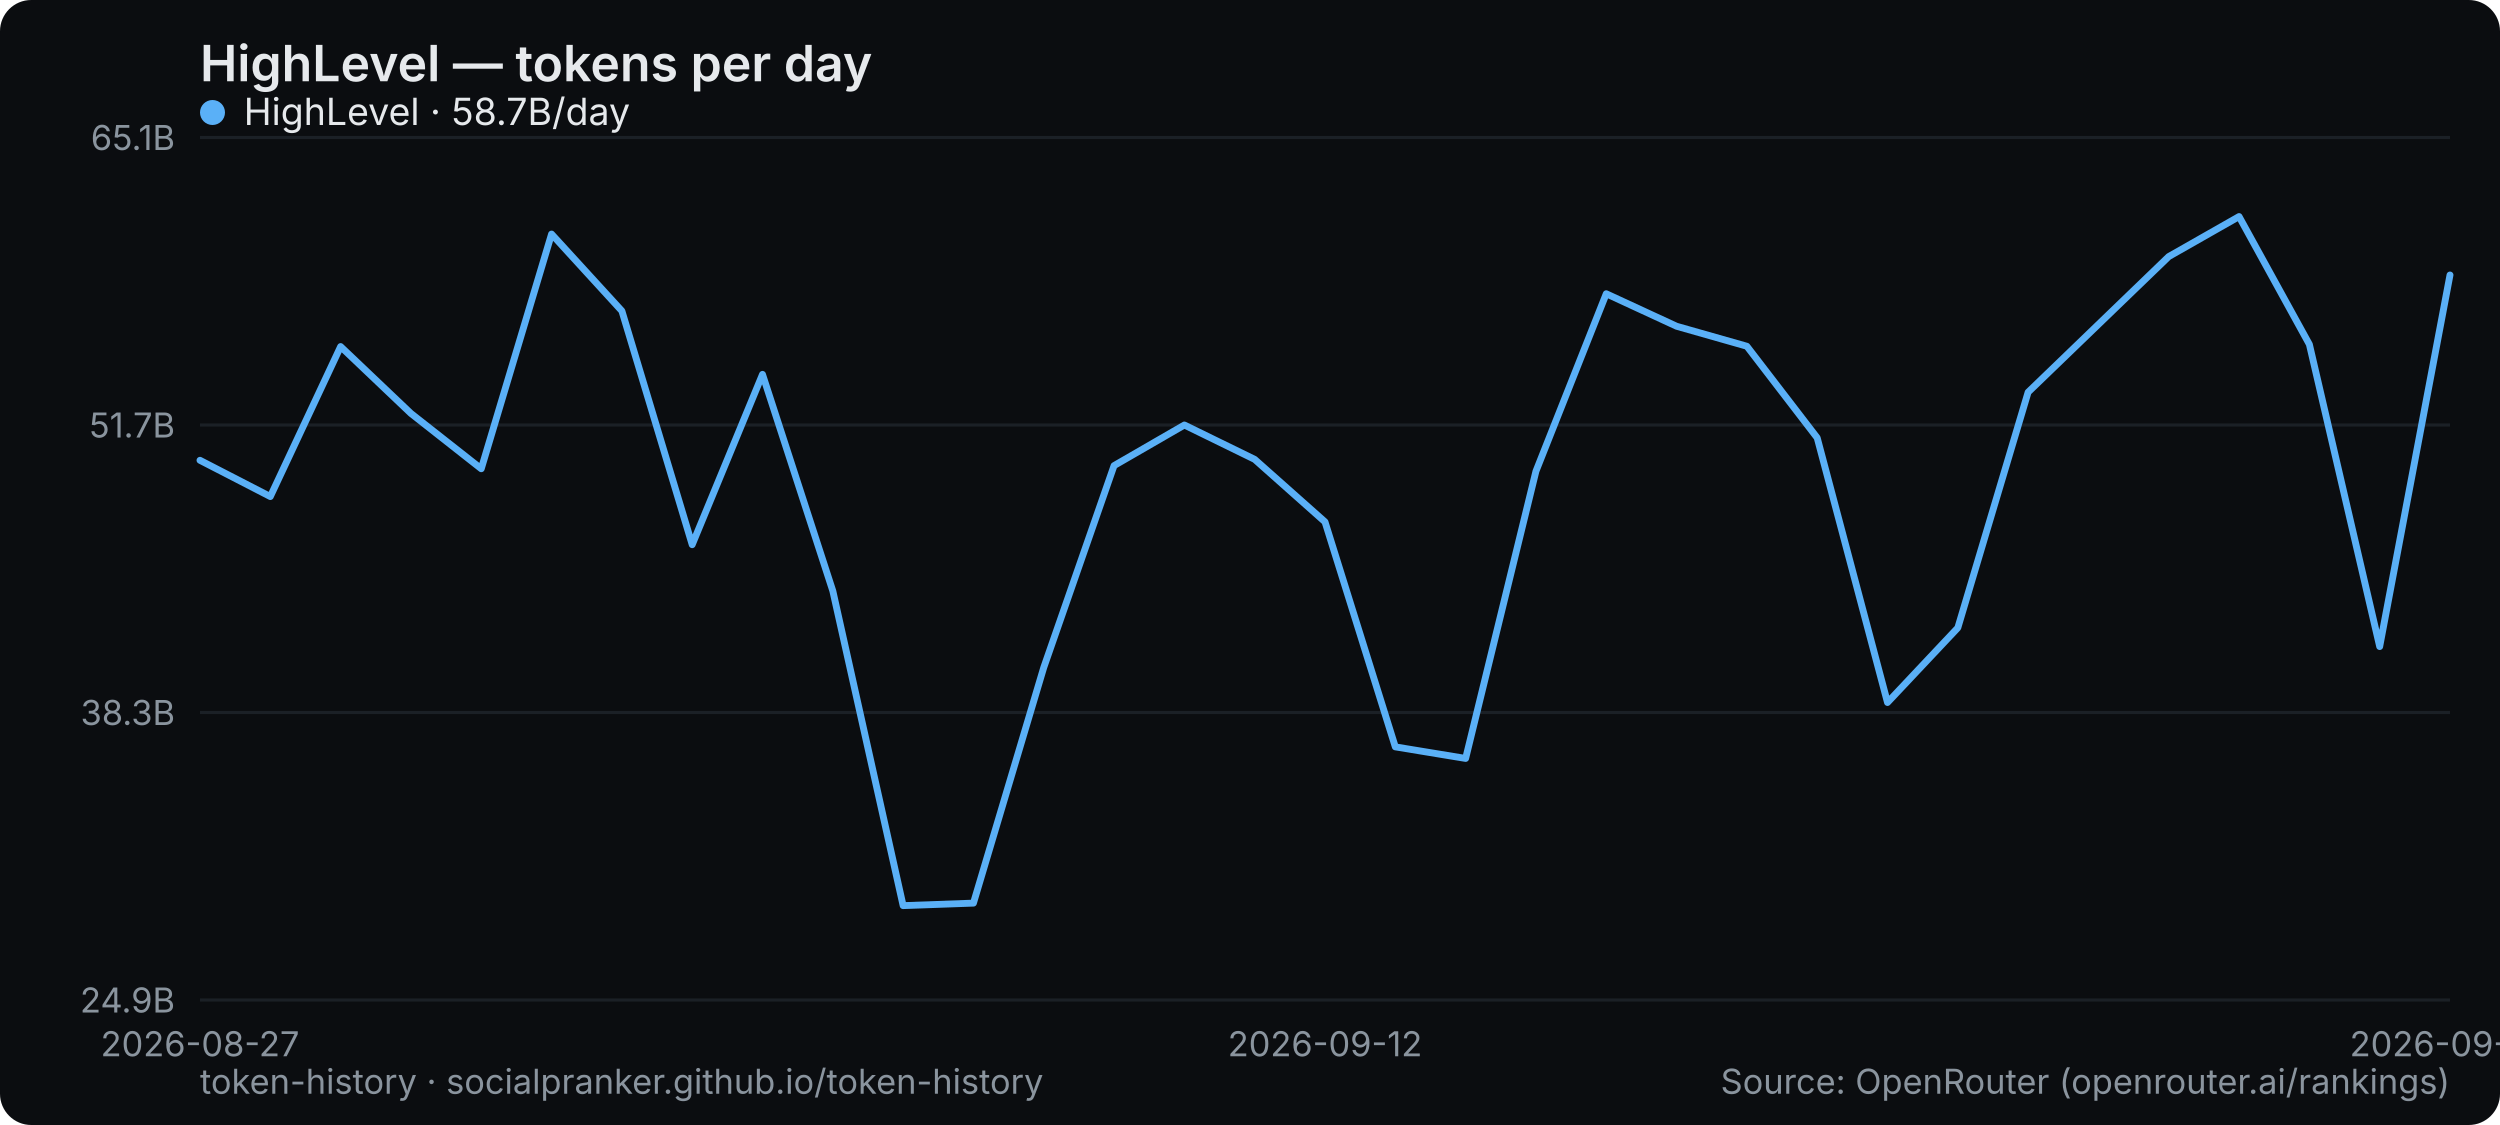
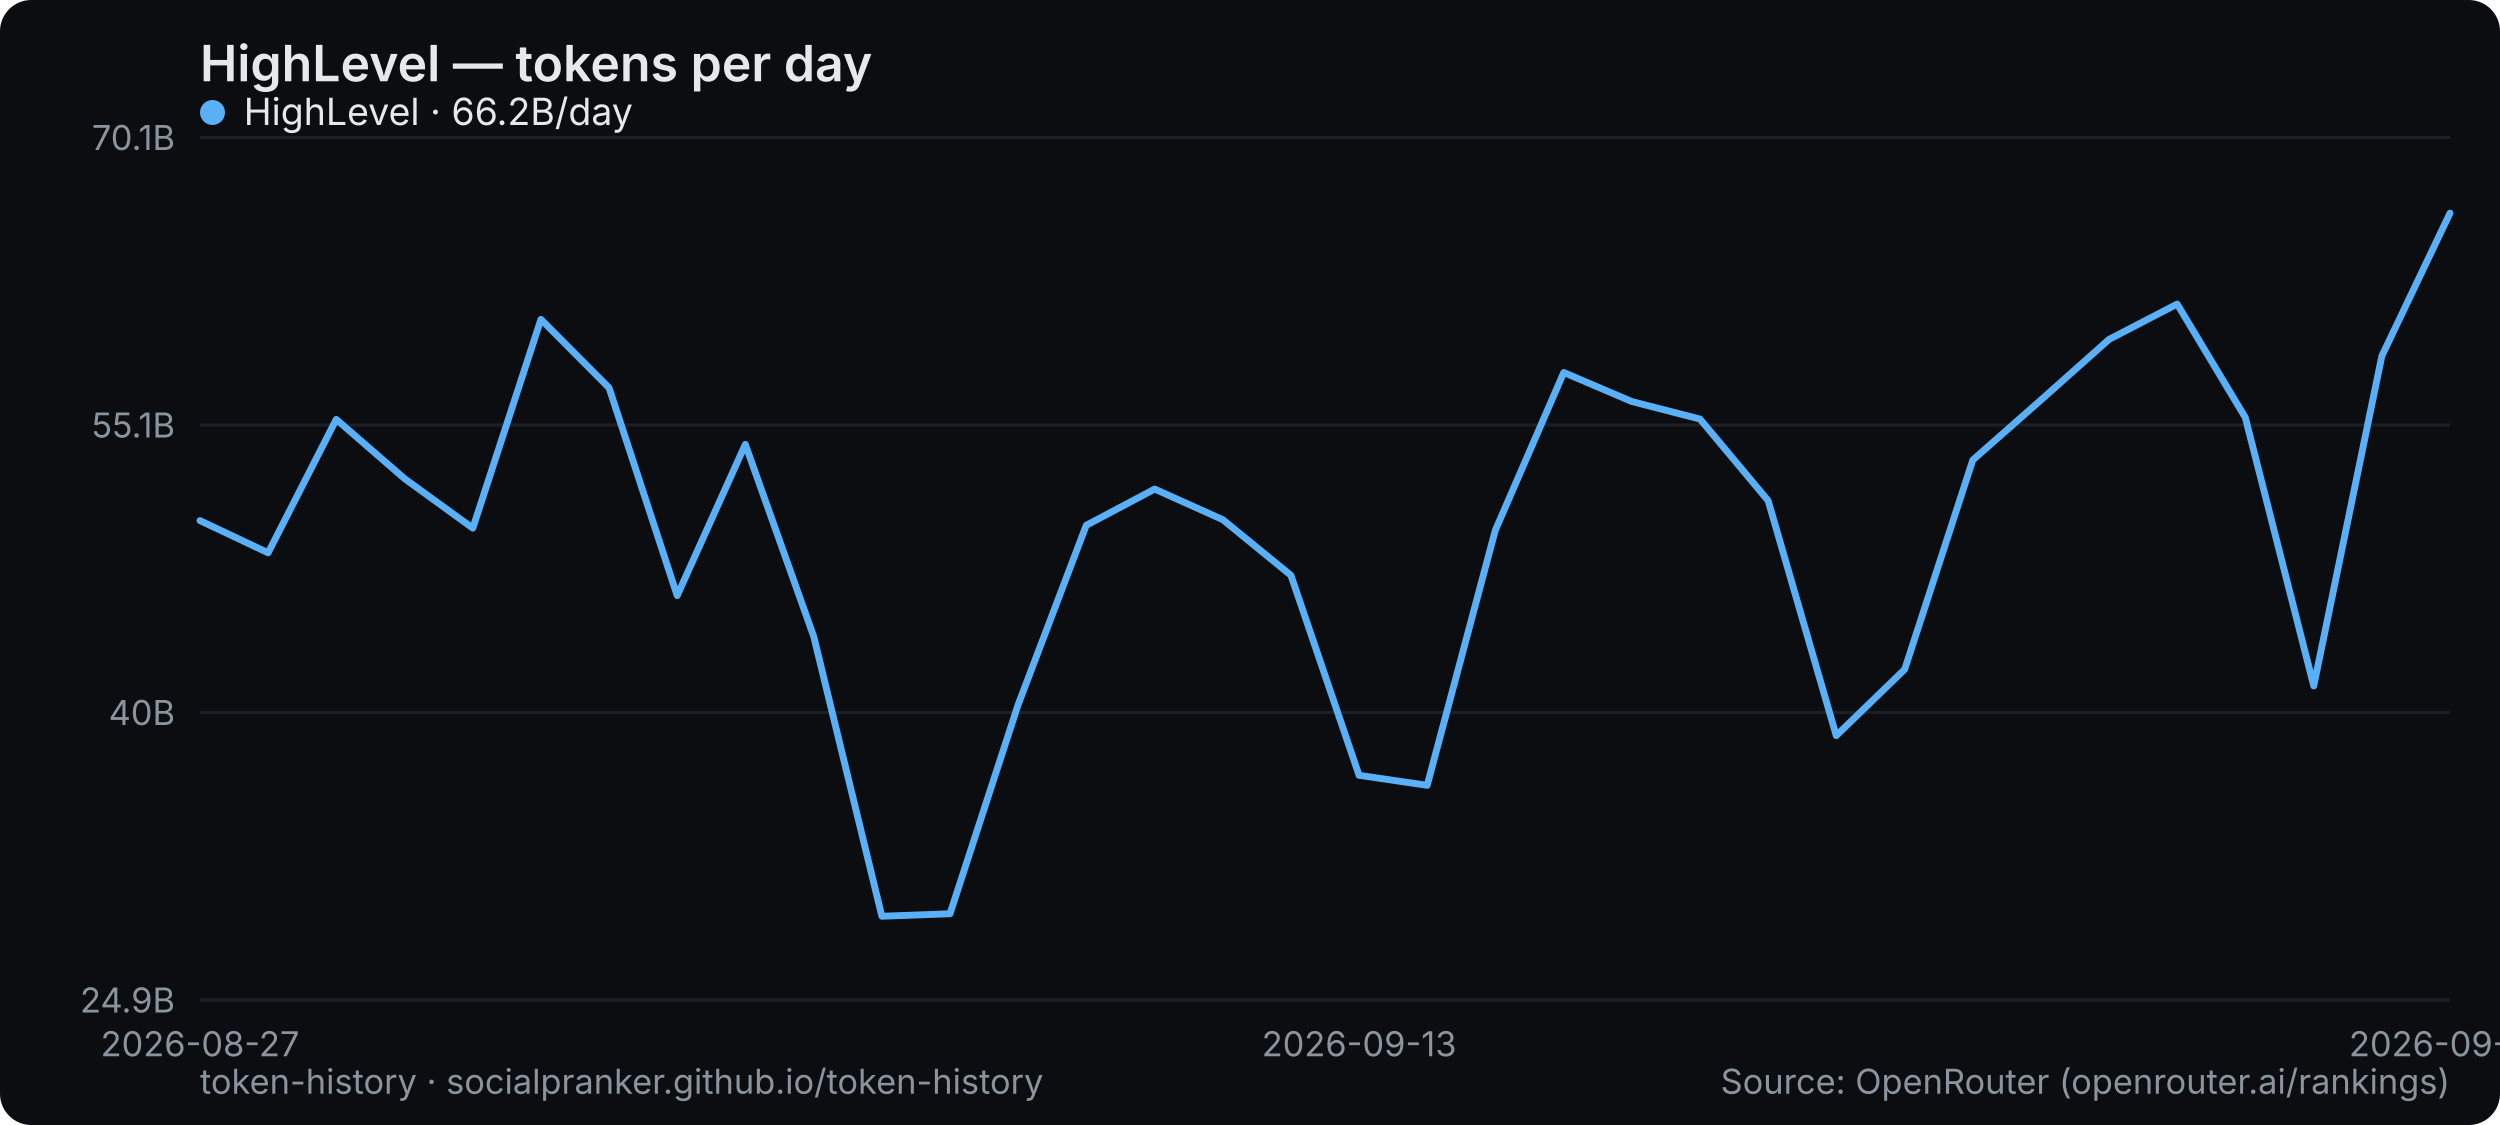
<svg xmlns="http://www.w3.org/2000/svg" width="800" height="360" viewBox="0 0 800 360" role="img" aria-label="HighLevel — tokens per day">
  <rect width="800" height="360" rx="10" fill="#0b0d10" />
  <text x="64" y="26" font-family="system-ui,-apple-system,Segoe UI,sans-serif" font-size="16" font-weight="600" fill="#e6e9ec">HighLevel — tokens per day</text>
  <line x1="64" y1="320" x2="784" y2="320" stroke="#1b2026" stroke-width="1" />
  <text x="56" y="324" text-anchor="end" font-family="system-ui,-apple-system,Segoe UI,sans-serif" font-size="11" fill="#8a949e">24.9B</text>
  <line x1="64" y1="228" x2="784" y2="228" stroke="#1b2026" stroke-width="1" />
-   <text x="56" y="232" text-anchor="end" font-family="system-ui,-apple-system,Segoe UI,sans-serif" font-size="11" fill="#8a949e">38.3B</text>
+   <text x="56" y="232" text-anchor="end" font-family="system-ui,-apple-system,Segoe UI,sans-serif" font-size="11" fill="#8a949e">40B</text>
  <line x1="64" y1="136" x2="784" y2="136" stroke="#1b2026" stroke-width="1" />
-   <text x="56" y="140" text-anchor="end" font-family="system-ui,-apple-system,Segoe UI,sans-serif" font-size="11" fill="#8a949e">51.7B</text>
+   <text x="56" y="140" text-anchor="end" font-family="system-ui,-apple-system,Segoe UI,sans-serif" font-size="11" fill="#8a949e">55.1B</text>
  <line x1="64" y1="44" x2="784" y2="44" stroke="#1b2026" stroke-width="1" />
-   <text x="56" y="48" text-anchor="end" font-family="system-ui,-apple-system,Segoe UI,sans-serif" font-size="11" fill="#8a949e">65.1B</text>
+   <text x="56" y="48" text-anchor="end" font-family="system-ui,-apple-system,Segoe UI,sans-serif" font-size="11" fill="#8a949e">70.1B</text>
  <text x="64" y="338" text-anchor="middle" font-family="system-ui,-apple-system,Segoe UI,sans-serif" font-size="11" fill="#8a949e">2026-08-27</text>
-   <text x="424" y="338" text-anchor="middle" font-family="system-ui,-apple-system,Segoe UI,sans-serif" font-size="11" fill="#8a949e">2026-09-12</text>
-   <text x="784" y="338" text-anchor="middle" font-family="system-ui,-apple-system,Segoe UI,sans-serif" font-size="11" fill="#8a949e">2026-09-29</text>
-   <polyline points="64.0,147.3 86.5,158.9 109.0,110.9 131.5,132.3 154.0,150.0 176.5,74.9 199.0,99.5 221.5,174.3 244.0,119.8 266.5,189.1 289.0,289.8 311.5,289.0 334.0,213.6 356.5,149.0 379.0,136.0 401.5,147.0 424.0,167.0 446.5,239.0 469.0,242.7 491.5,150.8 514.0,94.0 536.5,104.4 559.0,110.8 581.5,140.1 604.0,224.8 626.5,200.9 649.0,125.5 671.5,103.8 694.0,82.1 716.5,69.3 739.0,110.2 761.5,206.9 784.0,88.0" fill="none" stroke="#5ab0f7" stroke-width="2.2" stroke-linejoin="round" stroke-linecap="round" />
+   <text x="434.909" y="338" text-anchor="middle" font-family="system-ui,-apple-system,Segoe UI,sans-serif" font-size="11" fill="#8a949e">2026-09-13</text>
+   <text x="784" y="338" text-anchor="middle" font-family="system-ui,-apple-system,Segoe UI,sans-serif" font-size="11" fill="#8a949e">2026-09-30</text>
+   <polyline points="64.0,166.6 85.8,176.9 107.6,134.2 129.5,153.2 151.3,169.0 173.1,102.2 194.9,124.1 216.7,190.6 238.5,142.2 260.4,203.7 282.2,293.2 304.0,292.4 325.8,225.5 347.6,168.1 369.5,156.5 391.3,166.3 413.1,184.1 434.9,248.1 456.7,251.3 478.5,169.7 500.4,119.2 522.2,128.5 544.0,134.1 565.8,160.2 587.6,235.4 609.5,214.2 631.3,147.2 653.1,128.0 674.9,108.6 696.7,97.3 718.5,133.6 740.4,219.5 762.2,113.9 784.0,68.2" fill="none" stroke="#5ab0f7" stroke-width="2.2" stroke-linejoin="round" stroke-linecap="round" />
  <g font-family="system-ui,-apple-system,Segoe UI,sans-serif" font-size="12">
    <circle cx="68" cy="36" r="4" fill="#5ab0f7" />
-     <text x="78" y="40" fill="#e6e9ec">HighLevel · 58.7B/day</text>
+     <text x="78" y="40" fill="#e6e9ec">HighLevel · 66.2B/day</text>
  </g>
  <text x="64" y="350" font-family="system-ui,-apple-system,Segoe UI,sans-serif" font-size="11" fill="#8a949e">token-history · socialpranker.github.io/token-history</text>
  <text x="784" y="350" text-anchor="end" font-family="system-ui,-apple-system,Segoe UI,sans-serif" font-size="11" fill="#8a949e">Source: OpenRouter (openrouter.ai/rankings)</text>
</svg>
